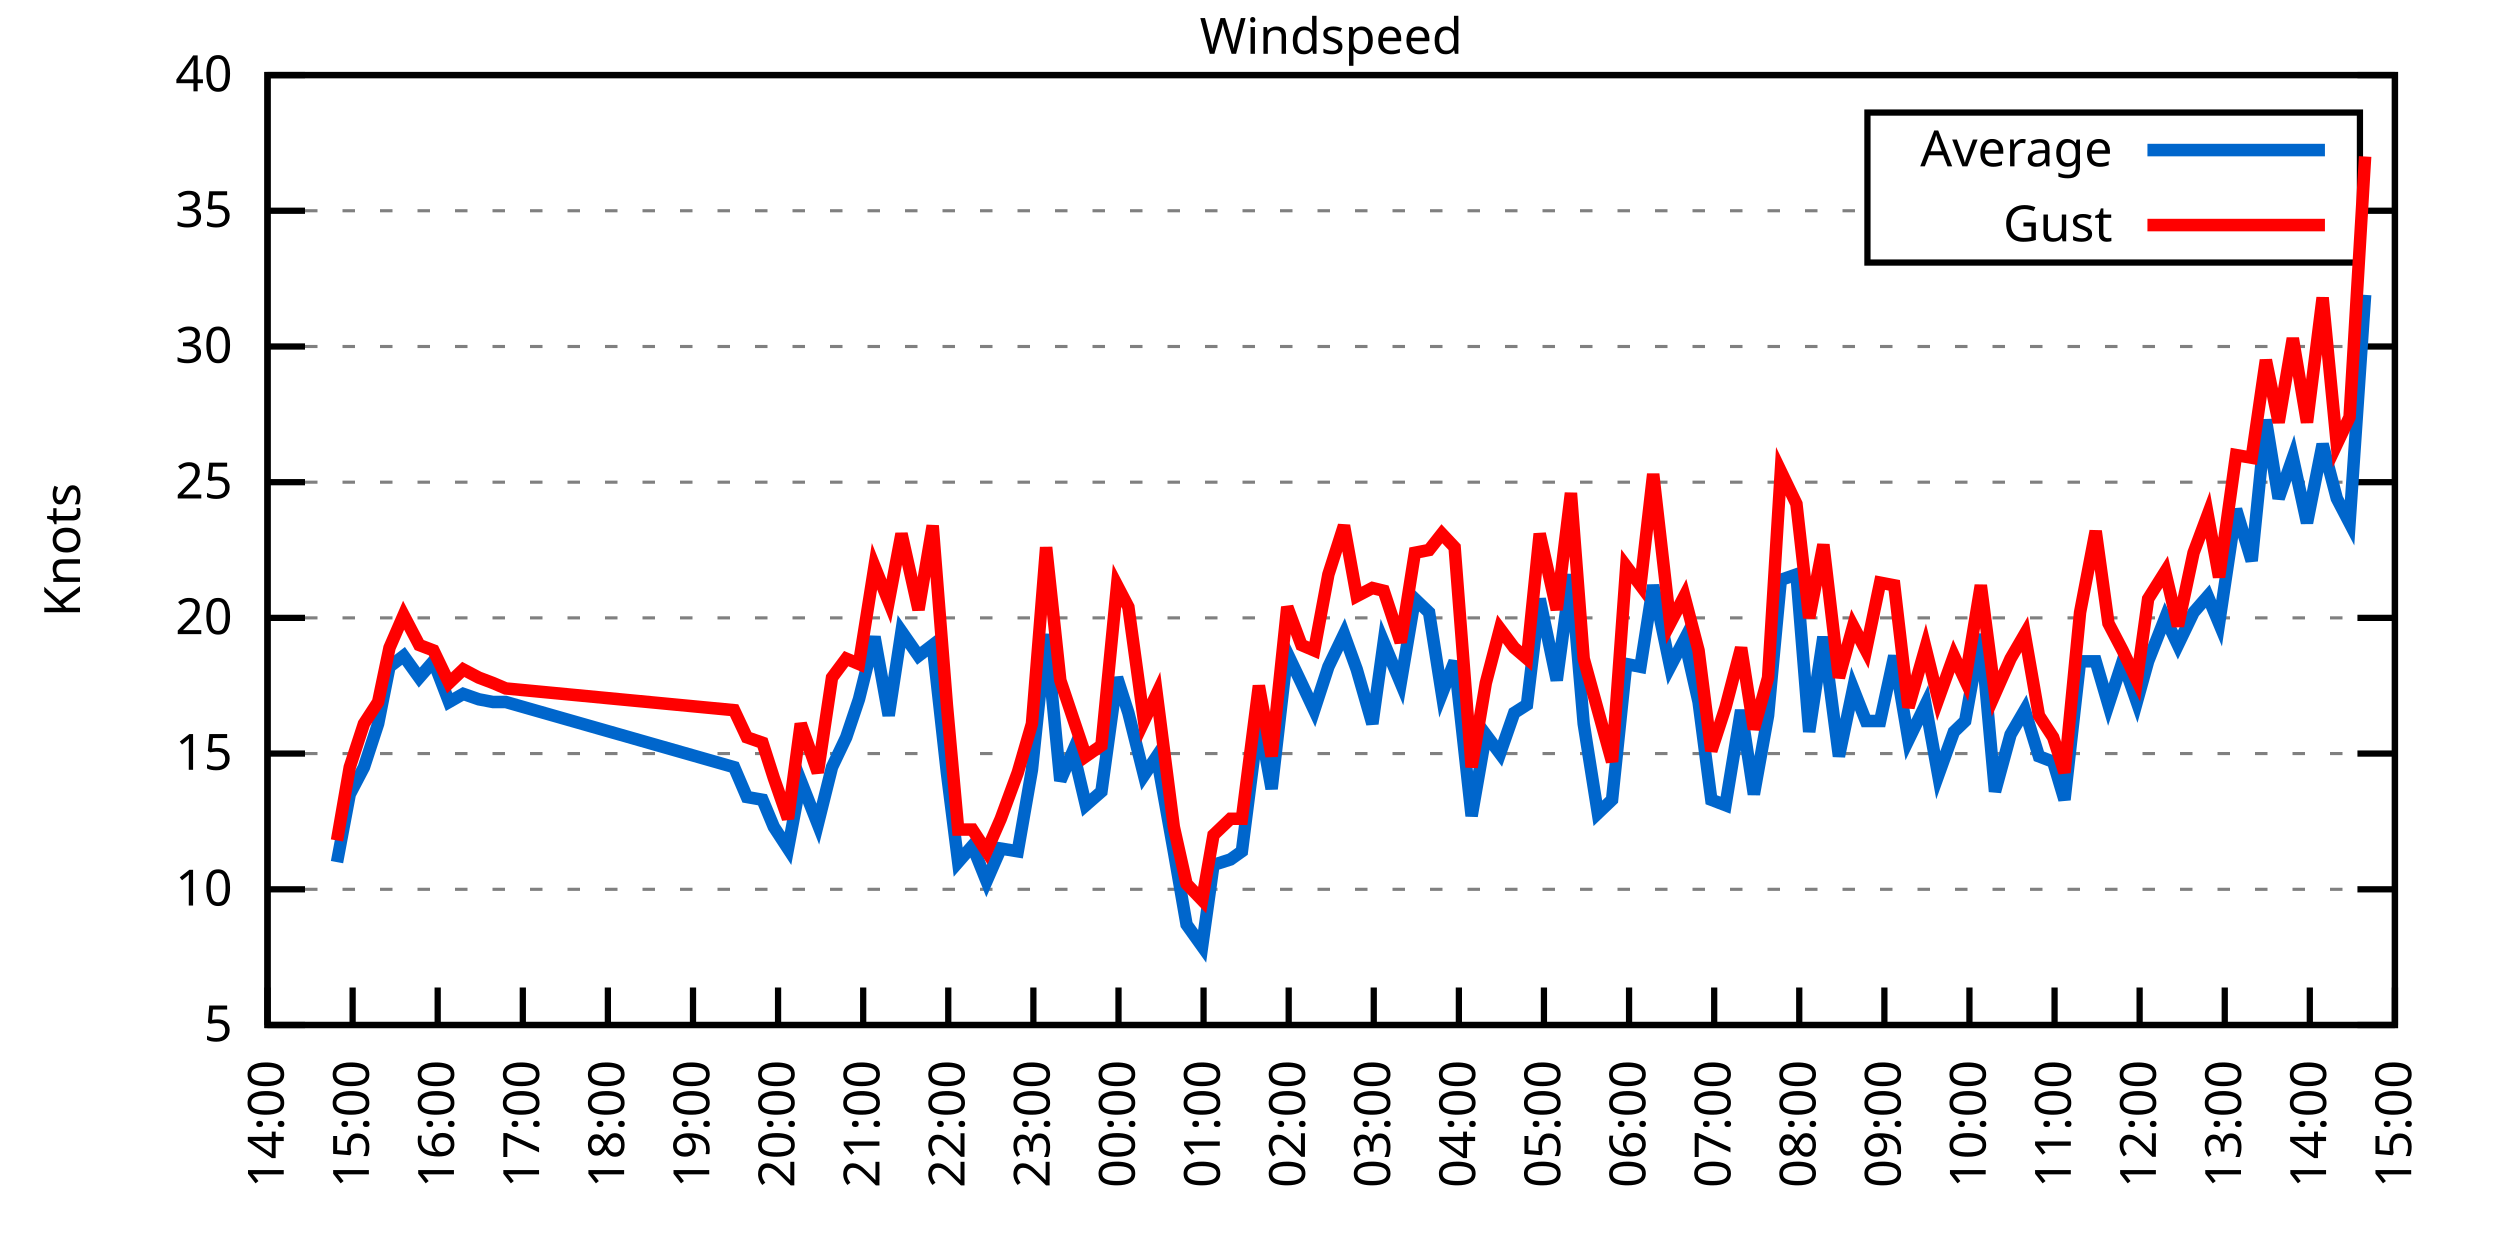
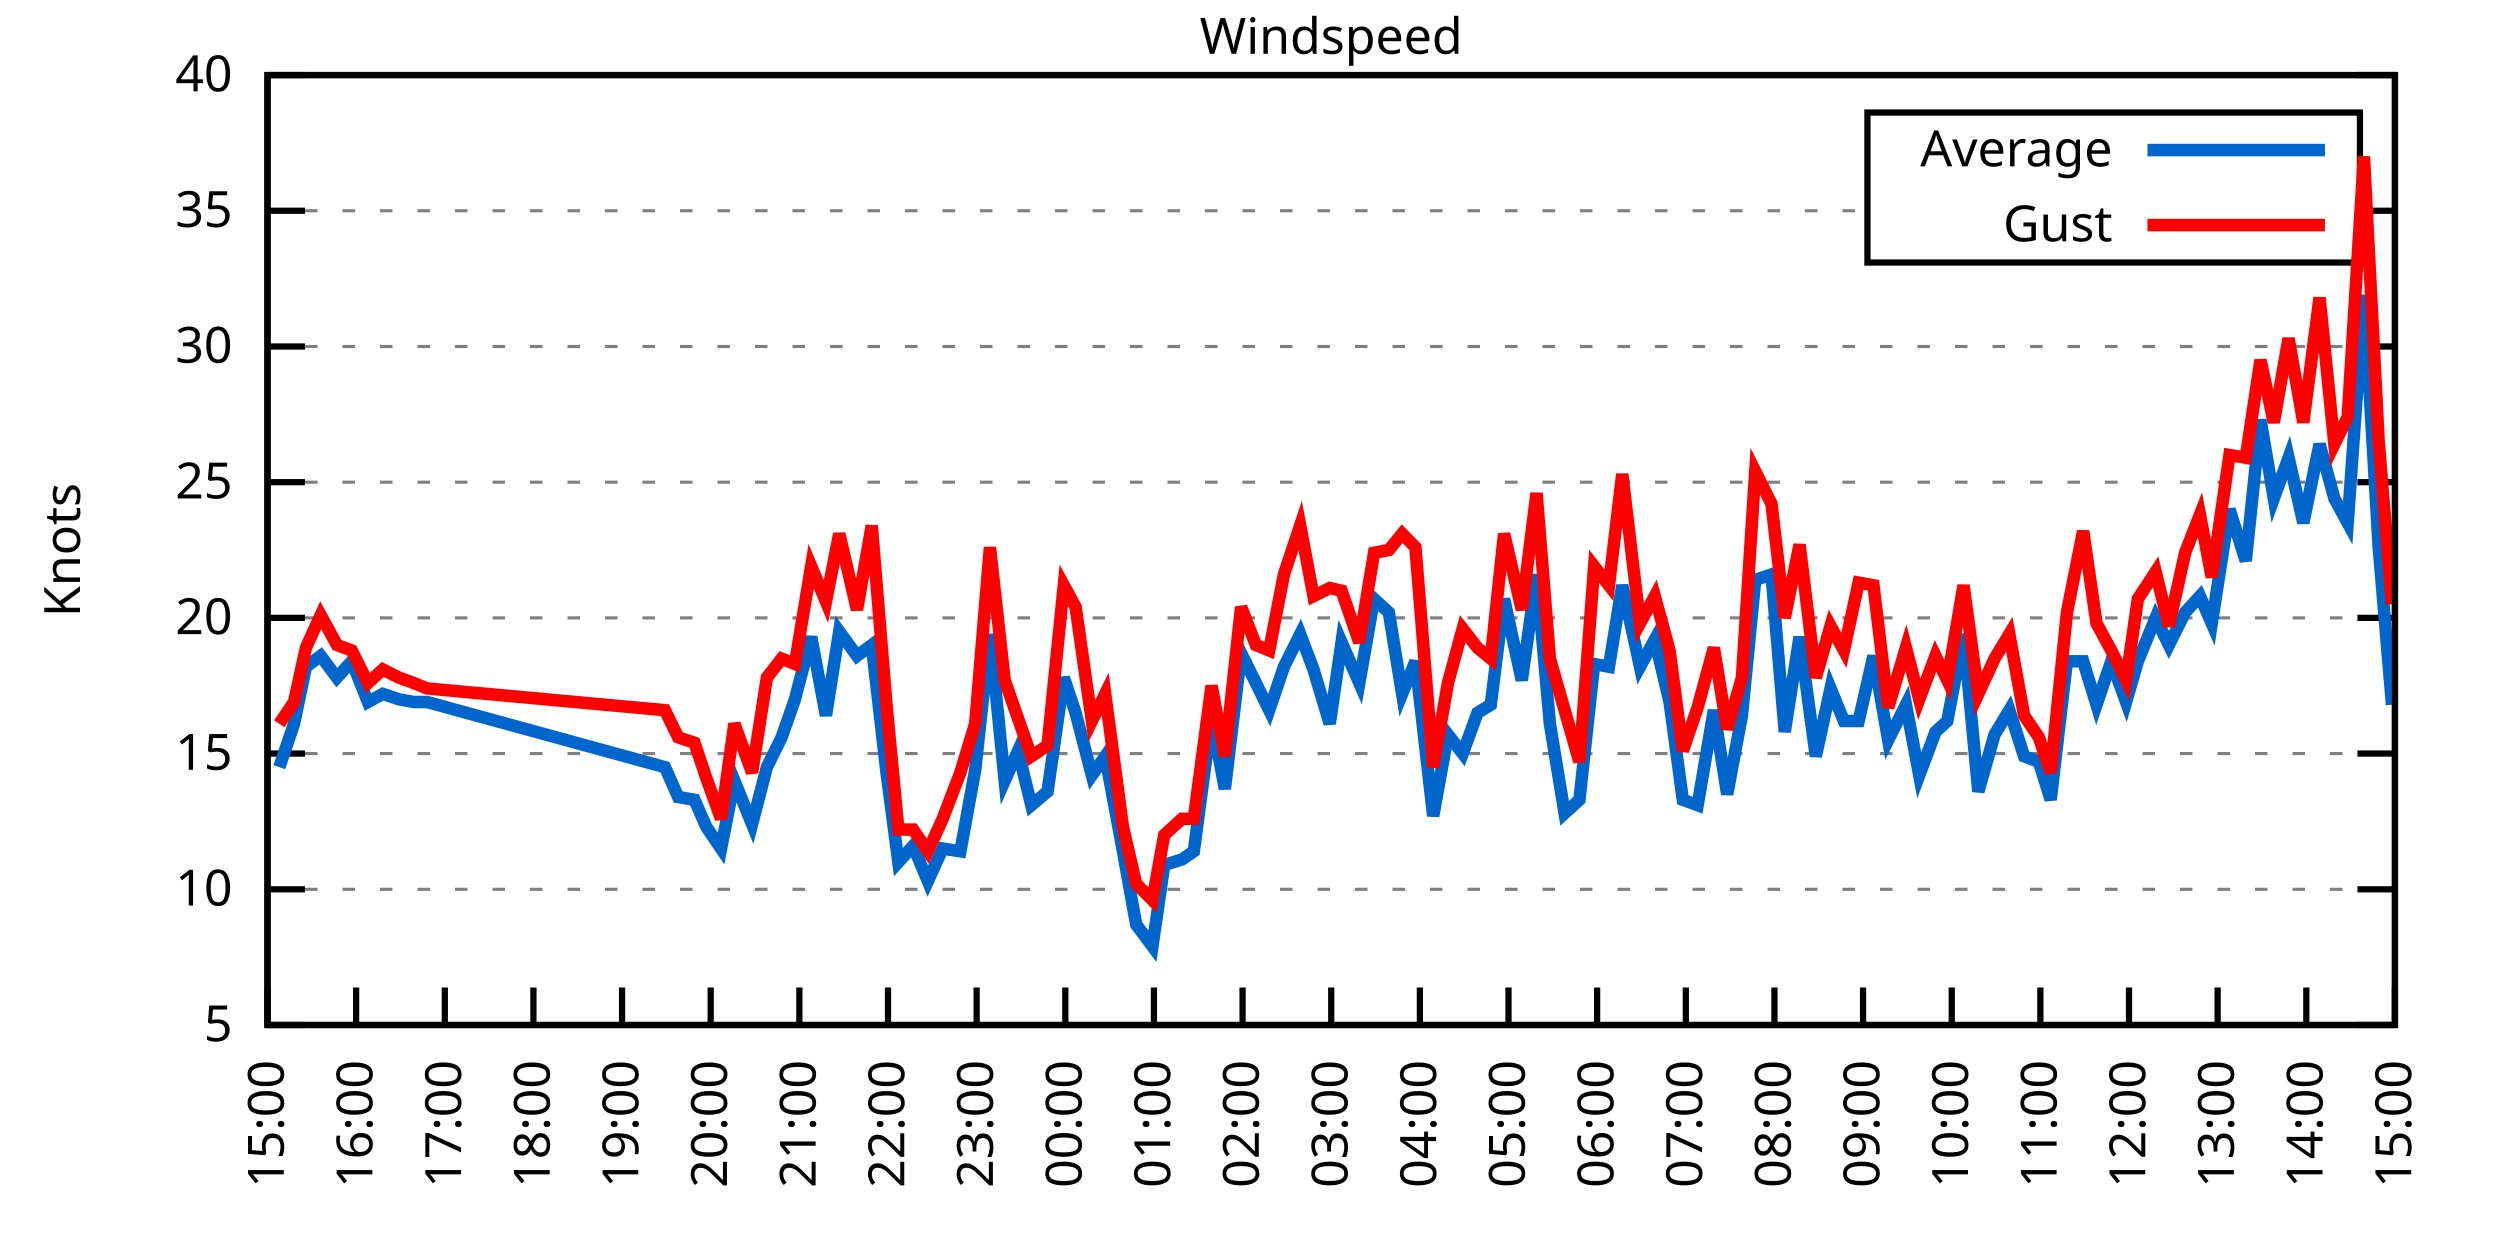
<svg xmlns="http://www.w3.org/2000/svg" xmlns:xlink="http://www.w3.org/1999/xlink" width="400" height="200" viewBox="0 0 400 200">
  <g id="gnuplot_canvas">
    <rect x="0" y="0" width="400" height="200" fill="none" />
    <defs>
      <circle id="gpDot" r="0.5" stroke-width="0.5" stroke="currentColor" />
      <path id="gpPt0" stroke-width="0.333" stroke="currentColor" d="M-1,0 h2 M0,-1 v2" />
      <path id="gpPt1" stroke-width="0.333" stroke="currentColor" d="M-1,-1 L1,1 M1,-1 L-1,1" />
      <path id="gpPt2" stroke-width="0.333" stroke="currentColor" d="M-1,0 L1,0 M0,-1 L0,1 M-1,-1 L1,1 M-1,1 L1,-1" />
      <rect id="gpPt3" stroke-width="0.333" stroke="currentColor" x="-1" y="-1" width="2" height="2" />
      <rect id="gpPt4" stroke-width="0.333" stroke="currentColor" fill="currentColor" x="-1" y="-1" width="2" height="2" />
      <circle id="gpPt5" stroke-width="0.333" stroke="currentColor" cx="0" cy="0" r="1" />
      <use xlink:href="#gpPt5" id="gpPt6" fill="currentColor" stroke="none" />
      <path id="gpPt7" stroke-width="0.333" stroke="currentColor" d="M0,-1.33 L-1.33,0.67 L1.33,0.67 z" />
      <use xlink:href="#gpPt7" id="gpPt8" fill="currentColor" stroke="none" />
      <use xlink:href="#gpPt7" id="gpPt9" stroke="currentColor" transform="rotate(180)" />
      <use xlink:href="#gpPt9" id="gpPt10" fill="currentColor" stroke="none" />
      <use xlink:href="#gpPt3" id="gpPt11" stroke="currentColor" transform="rotate(45)" />
      <use xlink:href="#gpPt11" id="gpPt12" fill="currentColor" stroke="none" />
      <path id="gpPt13" stroke-width="0.333" stroke="currentColor" d="M0,1.330 L1.265,0.411 L0.782,-1.067 L-0.782,-1.076 L-1.265,0.411 z" />
      <use xlink:href="#gpPt13" id="gpPt14" fill="currentColor" stroke="none" />
      <filter id="textbox" filterUnits="objectBoundingBox" x="0" y="0" height="1" width="1">
        <feFlood flood-color="white" flood-opacity="1" result="bgnd" />
        <feComposite in="SourceGraphic" in2="bgnd" operator="atop" />
      </filter>
      <filter id="greybox" filterUnits="objectBoundingBox" x="0" y="0" height="1" width="1">
        <feFlood flood-color="lightgrey" flood-opacity="1" result="grey" />
        <feComposite in="SourceGraphic" in2="grey" operator="atop" />
      </filter>
    </defs>
    <g fill="none" color="white" stroke="currentColor" stroke-width="1.00" stroke-linecap="butt" stroke-linejoin="miter">
</g>
    <g fill="none" color="black" stroke="currentColor" stroke-width="1.00" stroke-linecap="butt" stroke-linejoin="miter">
      <g stroke="none" shape-rendering="crispEdges">
        <polygon fill="rgb(255, 255, 255)" points="42.80,164.00 383.18,164.00 383.18,12.02 42.80,12.02 " />
      </g>
    </g>
    <g fill="none" color="black" stroke="currentColor" stroke-width="1.00" stroke-linecap="butt" stroke-linejoin="miter">
</g>
    <g fill="none" color="black" stroke="black" stroke-width="0.50" stroke-linecap="butt" stroke-linejoin="miter">
</g>
    <g fill="none" color="gray" stroke="currentColor" stroke-width="0.50" stroke-linecap="butt" stroke-linejoin="miter">
      <path stroke="gray" stroke-dasharray="2,4" class="gridline" d="M42.80,164.00 L383.19,164.00  " />
    </g>
    <g fill="none" color="gray" stroke="gray" stroke-width="1.00" stroke-linecap="butt" stroke-linejoin="miter">
</g>
    <g fill="none" color="black" stroke="currentColor" stroke-width="1.00" stroke-linecap="butt" stroke-linejoin="miter">
      <path stroke="black" d="M42.80,164.00 L48.80,164.00 M383.19,164.00 L377.19,164.00  " />
      <g transform="translate(37.20,166.60)" stroke="none" fill="black" font-family="Sans" font-size="8.00" text-anchor="end">
        <text>
          <tspan font-family="Sans"> 5</tspan>
        </text>
      </g>
    </g>
    <g fill="none" color="black" stroke="currentColor" stroke-width="1.00" stroke-linecap="butt" stroke-linejoin="miter">
</g>
    <g fill="none" color="black" stroke="black" stroke-width="0.50" stroke-linecap="butt" stroke-linejoin="miter">
</g>
    <g fill="none" color="gray" stroke="currentColor" stroke-width="0.50" stroke-linecap="butt" stroke-linejoin="miter">
      <path stroke="gray" stroke-dasharray="2,4" class="gridline" d="M42.80,142.29 L383.19,142.29  " />
    </g>
    <g fill="none" color="gray" stroke="gray" stroke-width="1.00" stroke-linecap="butt" stroke-linejoin="miter">
</g>
    <g fill="none" color="black" stroke="currentColor" stroke-width="1.00" stroke-linecap="butt" stroke-linejoin="miter">
      <path stroke="black" d="M42.80,142.29 L48.80,142.29 M383.19,142.29 L377.19,142.29  " />
      <g transform="translate(37.20,144.89)" stroke="none" fill="black" font-family="Sans" font-size="8.00" text-anchor="end">
        <text>
          <tspan font-family="Sans"> 10</tspan>
        </text>
      </g>
    </g>
    <g fill="none" color="black" stroke="currentColor" stroke-width="1.00" stroke-linecap="butt" stroke-linejoin="miter">
</g>
    <g fill="none" color="black" stroke="black" stroke-width="0.50" stroke-linecap="butt" stroke-linejoin="miter">
</g>
    <g fill="none" color="gray" stroke="currentColor" stroke-width="0.50" stroke-linecap="butt" stroke-linejoin="miter">
      <path stroke="gray" stroke-dasharray="2,4" class="gridline" d="M42.80,120.57 L383.19,120.57  " />
    </g>
    <g fill="none" color="gray" stroke="gray" stroke-width="1.00" stroke-linecap="butt" stroke-linejoin="miter">
</g>
    <g fill="none" color="black" stroke="currentColor" stroke-width="1.00" stroke-linecap="butt" stroke-linejoin="miter">
      <path stroke="black" d="M42.80,120.57 L48.80,120.57 M383.19,120.57 L377.19,120.57  " />
      <g transform="translate(37.20,123.17)" stroke="none" fill="black" font-family="Sans" font-size="8.00" text-anchor="end">
        <text>
          <tspan font-family="Sans"> 15</tspan>
        </text>
      </g>
    </g>
    <g fill="none" color="black" stroke="currentColor" stroke-width="1.00" stroke-linecap="butt" stroke-linejoin="miter">
</g>
    <g fill="none" color="black" stroke="black" stroke-width="0.50" stroke-linecap="butt" stroke-linejoin="miter">
</g>
    <g fill="none" color="gray" stroke="currentColor" stroke-width="0.50" stroke-linecap="butt" stroke-linejoin="miter">
      <path stroke="gray" stroke-dasharray="2,4" class="gridline" d="M42.80,98.86 L383.19,98.86  " />
    </g>
    <g fill="none" color="gray" stroke="gray" stroke-width="1.00" stroke-linecap="butt" stroke-linejoin="miter">
</g>
    <g fill="none" color="black" stroke="currentColor" stroke-width="1.00" stroke-linecap="butt" stroke-linejoin="miter">
      <path stroke="black" d="M42.80,98.86 L48.80,98.86 M383.19,98.86 L377.19,98.86  " />
      <g transform="translate(37.20,101.46)" stroke="none" fill="black" font-family="Sans" font-size="8.00" text-anchor="end">
        <text>
          <tspan font-family="Sans"> 20</tspan>
        </text>
      </g>
    </g>
    <g fill="none" color="black" stroke="currentColor" stroke-width="1.00" stroke-linecap="butt" stroke-linejoin="miter">
</g>
    <g fill="none" color="black" stroke="black" stroke-width="0.50" stroke-linecap="butt" stroke-linejoin="miter">
</g>
    <g fill="none" color="gray" stroke="currentColor" stroke-width="0.50" stroke-linecap="butt" stroke-linejoin="miter">
      <path stroke="gray" stroke-dasharray="2,4" class="gridline" d="M42.80,77.15 L383.19,77.15  " />
    </g>
    <g fill="none" color="gray" stroke="gray" stroke-width="1.00" stroke-linecap="butt" stroke-linejoin="miter">
</g>
    <g fill="none" color="black" stroke="currentColor" stroke-width="1.00" stroke-linecap="butt" stroke-linejoin="miter">
      <path stroke="black" d="M42.80,77.15 L48.80,77.15 M383.19,77.15 L377.19,77.15  " />
      <g transform="translate(37.20,79.75)" stroke="none" fill="black" font-family="Sans" font-size="8.00" text-anchor="end">
        <text>
          <tspan font-family="Sans"> 25</tspan>
        </text>
      </g>
    </g>
    <g fill="none" color="black" stroke="currentColor" stroke-width="1.00" stroke-linecap="butt" stroke-linejoin="miter">
</g>
    <g fill="none" color="black" stroke="black" stroke-width="0.50" stroke-linecap="butt" stroke-linejoin="miter">
</g>
    <g fill="none" color="gray" stroke="currentColor" stroke-width="0.50" stroke-linecap="butt" stroke-linejoin="miter">
      <path stroke="gray" stroke-dasharray="2,4" class="gridline" d="M42.80,55.44 L383.19,55.44  " />
    </g>
    <g fill="none" color="gray" stroke="gray" stroke-width="1.00" stroke-linecap="butt" stroke-linejoin="miter">
</g>
    <g fill="none" color="black" stroke="currentColor" stroke-width="1.00" stroke-linecap="butt" stroke-linejoin="miter">
      <path stroke="black" d="M42.80,55.44 L48.80,55.44 M383.19,55.44 L377.19,55.44  " />
      <g transform="translate(37.20,58.04)" stroke="none" fill="black" font-family="Sans" font-size="8.00" text-anchor="end">
        <text>
          <tspan font-family="Sans"> 30</tspan>
        </text>
      </g>
    </g>
    <g fill="none" color="black" stroke="currentColor" stroke-width="1.00" stroke-linecap="butt" stroke-linejoin="miter">
</g>
    <g fill="none" color="black" stroke="black" stroke-width="0.50" stroke-linecap="butt" stroke-linejoin="miter">
</g>
    <g fill="none" color="gray" stroke="currentColor" stroke-width="0.50" stroke-linecap="butt" stroke-linejoin="miter">
      <path stroke="gray" stroke-dasharray="2,4" class="gridline" d="M42.80,33.72 L298.79,33.72 M377.59,33.72 L383.19,33.72  " />
    </g>
    <g fill="none" color="gray" stroke="gray" stroke-width="1.00" stroke-linecap="butt" stroke-linejoin="miter">
</g>
    <g fill="none" color="black" stroke="currentColor" stroke-width="1.00" stroke-linecap="butt" stroke-linejoin="miter">
      <path stroke="black" d="M42.80,33.72 L48.80,33.72 M383.19,33.72 L377.19,33.72  " />
      <g transform="translate(37.20,36.32)" stroke="none" fill="black" font-family="Sans" font-size="8.00" text-anchor="end">
        <text>
          <tspan font-family="Sans"> 35</tspan>
        </text>
      </g>
    </g>
    <g fill="none" color="black" stroke="currentColor" stroke-width="1.00" stroke-linecap="butt" stroke-linejoin="miter">
</g>
    <g fill="none" color="black" stroke="black" stroke-width="0.50" stroke-linecap="butt" stroke-linejoin="miter">
</g>
    <g fill="none" color="gray" stroke="currentColor" stroke-width="0.50" stroke-linecap="butt" stroke-linejoin="miter">
      <path stroke="gray" stroke-dasharray="2,4" class="gridline" d="M42.80,12.01 L383.19,12.01  " />
    </g>
    <g fill="none" color="gray" stroke="gray" stroke-width="1.00" stroke-linecap="butt" stroke-linejoin="miter">
</g>
    <g fill="none" color="black" stroke="currentColor" stroke-width="1.00" stroke-linecap="butt" stroke-linejoin="miter">
      <path stroke="black" d="M42.80,12.01 L48.80,12.01 M383.19,12.01 L377.19,12.01  " />
      <g transform="translate(37.20,14.61)" stroke="none" fill="black" font-family="Sans" font-size="8.00" text-anchor="end">
        <text>
          <tspan font-family="Sans"> 40</tspan>
        </text>
      </g>
    </g>
    <g fill="none" color="black" stroke="currentColor" stroke-width="1.00" stroke-linecap="butt" stroke-linejoin="miter">
      <path stroke="black" d="M42.80,164.00 L42.80,158.00  " />
      <g transform="translate(45.40,169.60) rotate(270.00)" stroke="none" fill="black" font-family="Sans" font-size="8.00" text-anchor="end">
        <text>
-           <tspan font-family="Sans">14:00</tspan>
-         </text>
-       </g>
-     </g>
-     <g fill="none" color="black" stroke="currentColor" stroke-width="1.00" stroke-linecap="butt" stroke-linejoin="miter">
-       <path stroke="black" d="M56.42,164.00 L56.42,158.00  " />
-       <g transform="translate(59.02,169.60) rotate(270.00)" stroke="none" fill="black" font-family="Sans" font-size="8.00" text-anchor="end">
-         <text>
          <tspan font-family="Sans">15:00</tspan>
        </text>
      </g>
    </g>
    <g fill="none" color="black" stroke="currentColor" stroke-width="1.00" stroke-linecap="butt" stroke-linejoin="miter">
-       <path stroke="black" d="M70.03,164.00 L70.03,158.00  " />
-       <g transform="translate(72.63,169.60) rotate(270.00)" stroke="none" fill="black" font-family="Sans" font-size="8.00" text-anchor="end">
+       <path stroke="black" d="M56.98,164.00 L56.98,158.00  " />
+       <g transform="translate(59.58,169.60) rotate(270.00)" stroke="none" fill="black" font-family="Sans" font-size="8.00" text-anchor="end">
        <text>
          <tspan font-family="Sans">16:00</tspan>
        </text>
      </g>
    </g>
    <g fill="none" color="black" stroke="currentColor" stroke-width="1.00" stroke-linecap="butt" stroke-linejoin="miter">
-       <path stroke="black" d="M83.65,164.00 L83.65,158.00  " />
-       <g transform="translate(86.25,169.60) rotate(270.00)" stroke="none" fill="black" font-family="Sans" font-size="8.00" text-anchor="end">
+       <path stroke="black" d="M71.17,164.00 L71.17,158.00  " />
+       <g transform="translate(73.77,169.60) rotate(270.00)" stroke="none" fill="black" font-family="Sans" font-size="8.00" text-anchor="end">
        <text>
          <tspan font-family="Sans">17:00</tspan>
        </text>
      </g>
    </g>
    <g fill="none" color="black" stroke="currentColor" stroke-width="1.00" stroke-linecap="butt" stroke-linejoin="miter">
-       <path stroke="black" d="M97.26,164.00 L97.26,158.00  " />
-       <g transform="translate(99.86,169.60) rotate(270.00)" stroke="none" fill="black" font-family="Sans" font-size="8.00" text-anchor="end">
+       <path stroke="black" d="M85.35,164.00 L85.35,158.00  " />
+       <g transform="translate(87.95,169.60) rotate(270.00)" stroke="none" fill="black" font-family="Sans" font-size="8.00" text-anchor="end">
        <text>
          <tspan font-family="Sans">18:00</tspan>
        </text>
      </g>
    </g>
    <g fill="none" color="black" stroke="currentColor" stroke-width="1.00" stroke-linecap="butt" stroke-linejoin="miter">
-       <path stroke="black" d="M110.88,164.00 L110.88,158.00  " />
-       <g transform="translate(113.48,169.60) rotate(270.00)" stroke="none" fill="black" font-family="Sans" font-size="8.00" text-anchor="end">
+       <path stroke="black" d="M99.53,164.00 L99.53,158.00  " />
+       <g transform="translate(102.13,169.60) rotate(270.00)" stroke="none" fill="black" font-family="Sans" font-size="8.00" text-anchor="end">
        <text>
          <tspan font-family="Sans">19:00</tspan>
        </text>
      </g>
    </g>
    <g fill="none" color="black" stroke="currentColor" stroke-width="1.00" stroke-linecap="butt" stroke-linejoin="miter">
-       <path stroke="black" d="M124.49,164.00 L124.49,158.00  " />
-       <g transform="translate(127.09,169.60) rotate(270.00)" stroke="none" fill="black" font-family="Sans" font-size="8.00" text-anchor="end">
+       <path stroke="black" d="M113.71,164.00 L113.71,158.00  " />
+       <g transform="translate(116.31,169.60) rotate(270.00)" stroke="none" fill="black" font-family="Sans" font-size="8.00" text-anchor="end">
        <text>
          <tspan font-family="Sans">20:00</tspan>
        </text>
      </g>
    </g>
    <g fill="none" color="black" stroke="currentColor" stroke-width="1.00" stroke-linecap="butt" stroke-linejoin="miter">
-       <path stroke="black" d="M138.11,164.00 L138.11,158.00  " />
-       <g transform="translate(140.71,169.60) rotate(270.00)" stroke="none" fill="black" font-family="Sans" font-size="8.00" text-anchor="end">
+       <path stroke="black" d="M127.90,164.00 L127.90,158.00  " />
+       <g transform="translate(130.50,169.60) rotate(270.00)" stroke="none" fill="black" font-family="Sans" font-size="8.00" text-anchor="end">
        <text>
          <tspan font-family="Sans">21:00</tspan>
        </text>
      </g>
    </g>
    <g fill="none" color="black" stroke="currentColor" stroke-width="1.00" stroke-linecap="butt" stroke-linejoin="miter">
-       <path stroke="black" d="M151.72,164.00 L151.72,158.00  " />
-       <g transform="translate(154.32,169.60) rotate(270.00)" stroke="none" fill="black" font-family="Sans" font-size="8.00" text-anchor="end">
+       <path stroke="black" d="M142.08,164.00 L142.08,158.00  " />
+       <g transform="translate(144.68,169.60) rotate(270.00)" stroke="none" fill="black" font-family="Sans" font-size="8.00" text-anchor="end">
        <text>
          <tspan font-family="Sans">22:00</tspan>
        </text>
      </g>
    </g>
    <g fill="none" color="black" stroke="currentColor" stroke-width="1.00" stroke-linecap="butt" stroke-linejoin="miter">
-       <path stroke="black" d="M165.34,164.00 L165.34,158.00  " />
-       <g transform="translate(167.94,169.60) rotate(270.00)" stroke="none" fill="black" font-family="Sans" font-size="8.00" text-anchor="end">
+       <path stroke="black" d="M156.26,164.00 L156.26,158.00  " />
+       <g transform="translate(158.86,169.60) rotate(270.00)" stroke="none" fill="black" font-family="Sans" font-size="8.00" text-anchor="end">
        <text>
          <tspan font-family="Sans">23:00</tspan>
        </text>
      </g>
    </g>
    <g fill="none" color="black" stroke="currentColor" stroke-width="1.00" stroke-linecap="butt" stroke-linejoin="miter">
-       <path stroke="black" d="M178.96,164.00 L178.96,158.00  " />
-       <g transform="translate(181.56,169.60) rotate(270.00)" stroke="none" fill="black" font-family="Sans" font-size="8.00" text-anchor="end">
+       <path stroke="black" d="M170.45,164.00 L170.45,158.00  " />
+       <g transform="translate(173.05,169.60) rotate(270.00)" stroke="none" fill="black" font-family="Sans" font-size="8.00" text-anchor="end">
        <text>
          <tspan font-family="Sans">00:00</tspan>
        </text>
      </g>
    </g>
    <g fill="none" color="black" stroke="currentColor" stroke-width="1.00" stroke-linecap="butt" stroke-linejoin="miter">
-       <path stroke="black" d="M192.57,164.00 L192.57,158.00  " />
-       <g transform="translate(195.17,169.60) rotate(270.00)" stroke="none" fill="black" font-family="Sans" font-size="8.00" text-anchor="end">
+       <path stroke="black" d="M184.63,164.00 L184.63,158.00  " />
+       <g transform="translate(187.23,169.60) rotate(270.00)" stroke="none" fill="black" font-family="Sans" font-size="8.00" text-anchor="end">
        <text>
          <tspan font-family="Sans">01:00</tspan>
        </text>
      </g>
    </g>
    <g fill="none" color="black" stroke="currentColor" stroke-width="1.00" stroke-linecap="butt" stroke-linejoin="miter">
-       <path stroke="black" d="M206.19,164.00 L206.19,158.00  " />
-       <g transform="translate(208.79,169.60) rotate(270.00)" stroke="none" fill="black" font-family="Sans" font-size="8.00" text-anchor="end">
+       <path stroke="black" d="M198.81,164.00 L198.81,158.00  " />
+       <g transform="translate(201.41,169.60) rotate(270.00)" stroke="none" fill="black" font-family="Sans" font-size="8.00" text-anchor="end">
        <text>
          <tspan font-family="Sans">02:00</tspan>
        </text>
      </g>
    </g>
    <g fill="none" color="black" stroke="currentColor" stroke-width="1.00" stroke-linecap="butt" stroke-linejoin="miter">
-       <path stroke="black" d="M219.80,164.00 L219.80,158.00  " />
-       <g transform="translate(222.40,169.60) rotate(270.00)" stroke="none" fill="black" font-family="Sans" font-size="8.00" text-anchor="end">
+       <path stroke="black" d="M213.00,164.00 L213.00,158.00  " />
+       <g transform="translate(215.60,169.60) rotate(270.00)" stroke="none" fill="black" font-family="Sans" font-size="8.00" text-anchor="end">
        <text>
          <tspan font-family="Sans">03:00</tspan>
        </text>
      </g>
    </g>
    <g fill="none" color="black" stroke="currentColor" stroke-width="1.00" stroke-linecap="butt" stroke-linejoin="miter">
-       <path stroke="black" d="M233.42,164.00 L233.42,158.00  " />
-       <g transform="translate(236.02,169.60) rotate(270.00)" stroke="none" fill="black" font-family="Sans" font-size="8.00" text-anchor="end">
+       <path stroke="black" d="M227.18,164.00 L227.18,158.00  " />
+       <g transform="translate(229.78,169.60) rotate(270.00)" stroke="none" fill="black" font-family="Sans" font-size="8.00" text-anchor="end">
        <text>
          <tspan font-family="Sans">04:00</tspan>
        </text>
      </g>
    </g>
    <g fill="none" color="black" stroke="currentColor" stroke-width="1.00" stroke-linecap="butt" stroke-linejoin="miter">
-       <path stroke="black" d="M247.03,164.00 L247.03,158.00  " />
-       <g transform="translate(249.63,169.60) rotate(270.00)" stroke="none" fill="black" font-family="Sans" font-size="8.00" text-anchor="end">
+       <path stroke="black" d="M241.36,164.00 L241.36,158.00  " />
+       <g transform="translate(243.96,169.60) rotate(270.00)" stroke="none" fill="black" font-family="Sans" font-size="8.00" text-anchor="end">
        <text>
          <tspan font-family="Sans">05:00</tspan>
        </text>
      </g>
    </g>
    <g fill="none" color="black" stroke="currentColor" stroke-width="1.00" stroke-linecap="butt" stroke-linejoin="miter">
-       <path stroke="black" d="M260.65,164.00 L260.65,158.00  " />
-       <g transform="translate(263.25,169.60) rotate(270.00)" stroke="none" fill="black" font-family="Sans" font-size="8.00" text-anchor="end">
+       <path stroke="black" d="M255.54,164.00 L255.54,158.00  " />
+       <g transform="translate(258.14,169.60) rotate(270.00)" stroke="none" fill="black" font-family="Sans" font-size="8.00" text-anchor="end">
        <text>
          <tspan font-family="Sans">06:00</tspan>
        </text>
      </g>
    </g>
    <g fill="none" color="black" stroke="currentColor" stroke-width="1.00" stroke-linecap="butt" stroke-linejoin="miter">
-       <path stroke="black" d="M274.27,164.00 L274.27,158.00  " />
-       <g transform="translate(276.87,169.60) rotate(270.00)" stroke="none" fill="black" font-family="Sans" font-size="8.00" text-anchor="end">
+       <path stroke="black" d="M269.73,164.00 L269.73,158.00  " />
+       <g transform="translate(272.33,169.60) rotate(270.00)" stroke="none" fill="black" font-family="Sans" font-size="8.00" text-anchor="end">
        <text>
          <tspan font-family="Sans">07:00</tspan>
        </text>
      </g>
    </g>
    <g fill="none" color="black" stroke="currentColor" stroke-width="1.00" stroke-linecap="butt" stroke-linejoin="miter">
-       <path stroke="black" d="M287.88,164.00 L287.88,158.00  " />
-       <g transform="translate(290.48,169.60) rotate(270.00)" stroke="none" fill="black" font-family="Sans" font-size="8.00" text-anchor="end">
+       <path stroke="black" d="M283.91,164.00 L283.91,158.00  " />
+       <g transform="translate(286.51,169.60) rotate(270.00)" stroke="none" fill="black" font-family="Sans" font-size="8.00" text-anchor="end">
        <text>
          <tspan font-family="Sans">08:00</tspan>
        </text>
      </g>
    </g>
    <g fill="none" color="black" stroke="currentColor" stroke-width="1.00" stroke-linecap="butt" stroke-linejoin="miter">
-       <path stroke="black" d="M301.50,164.00 L301.50,158.00  " />
-       <g transform="translate(304.10,169.60) rotate(270.00)" stroke="none" fill="black" font-family="Sans" font-size="8.00" text-anchor="end">
+       <path stroke="black" d="M298.09,164.00 L298.09,158.00  " />
+       <g transform="translate(300.69,169.60) rotate(270.00)" stroke="none" fill="black" font-family="Sans" font-size="8.00" text-anchor="end">
        <text>
          <tspan font-family="Sans">09:00</tspan>
        </text>
      </g>
    </g>
    <g fill="none" color="black" stroke="currentColor" stroke-width="1.00" stroke-linecap="butt" stroke-linejoin="miter">
-       <path stroke="black" d="M315.11,164.00 L315.11,158.00  " />
-       <g transform="translate(317.71,169.60) rotate(270.00)" stroke="none" fill="black" font-family="Sans" font-size="8.00" text-anchor="end">
+       <path stroke="black" d="M312.28,164.00 L312.28,158.00  " />
+       <g transform="translate(314.88,169.60) rotate(270.00)" stroke="none" fill="black" font-family="Sans" font-size="8.00" text-anchor="end">
        <text>
          <tspan font-family="Sans">10:00</tspan>
        </text>
      </g>
    </g>
    <g fill="none" color="black" stroke="currentColor" stroke-width="1.00" stroke-linecap="butt" stroke-linejoin="miter">
-       <path stroke="black" d="M328.73,164.00 L328.73,158.00  " />
-       <g transform="translate(331.33,169.60) rotate(270.00)" stroke="none" fill="black" font-family="Sans" font-size="8.00" text-anchor="end">
+       <path stroke="black" d="M326.46,164.00 L326.46,158.00  " />
+       <g transform="translate(329.06,169.60) rotate(270.00)" stroke="none" fill="black" font-family="Sans" font-size="8.00" text-anchor="end">
        <text>
          <tspan font-family="Sans">11:00</tspan>
        </text>
      </g>
    </g>
    <g fill="none" color="black" stroke="currentColor" stroke-width="1.00" stroke-linecap="butt" stroke-linejoin="miter">
-       <path stroke="black" d="M342.34,164.00 L342.34,158.00  " />
-       <g transform="translate(344.94,169.60) rotate(270.00)" stroke="none" fill="black" font-family="Sans" font-size="8.00" text-anchor="end">
+       <path stroke="black" d="M340.64,164.00 L340.64,158.00  " />
+       <g transform="translate(343.24,169.60) rotate(270.00)" stroke="none" fill="black" font-family="Sans" font-size="8.00" text-anchor="end">
        <text>
          <tspan font-family="Sans">12:00</tspan>
        </text>
      </g>
    </g>
    <g fill="none" color="black" stroke="currentColor" stroke-width="1.00" stroke-linecap="butt" stroke-linejoin="miter">
-       <path stroke="black" d="M355.96,164.00 L355.96,158.00  " />
-       <g transform="translate(358.56,169.60) rotate(270.00)" stroke="none" fill="black" font-family="Sans" font-size="8.00" text-anchor="end">
+       <path stroke="black" d="M354.82,164.00 L354.82,158.00  " />
+       <g transform="translate(357.42,169.60) rotate(270.00)" stroke="none" fill="black" font-family="Sans" font-size="8.00" text-anchor="end">
        <text>
          <tspan font-family="Sans">13:00</tspan>
        </text>
      </g>
    </g>
    <g fill="none" color="black" stroke="currentColor" stroke-width="1.00" stroke-linecap="butt" stroke-linejoin="miter">
-       <path stroke="black" d="M369.57,164.00 L369.57,158.00  " />
-       <g transform="translate(372.17,169.60) rotate(270.00)" stroke="none" fill="black" font-family="Sans" font-size="8.00" text-anchor="end">
+       <path stroke="black" d="M369.01,164.00 L369.01,158.00  " />
+       <g transform="translate(371.61,169.60) rotate(270.00)" stroke="none" fill="black" font-family="Sans" font-size="8.00" text-anchor="end">
        <text>
          <tspan font-family="Sans">14:00</tspan>
        </text>
      </g>
    </g>
    <g fill="none" color="black" stroke="currentColor" stroke-width="1.00" stroke-linecap="butt" stroke-linejoin="miter">
      <path stroke="black" d="M383.19,164.00 L383.19,158.00  " />
      <g transform="translate(385.79,169.60) rotate(270.00)" stroke="none" fill="black" font-family="Sans" font-size="8.00" text-anchor="end">
        <text>
          <tspan font-family="Sans">15:00</tspan>
        </text>
      </g>
    </g>
    <g fill="none" color="black" stroke="currentColor" stroke-width="1.00" stroke-linecap="butt" stroke-linejoin="miter">
</g>
    <g fill="none" color="black" stroke="currentColor" stroke-width="1.00" stroke-linecap="butt" stroke-linejoin="miter">
      <path stroke="black" d="M42.80,12.01 L42.80,164.00 L383.19,164.00 L383.19,12.01 L42.80,12.01 Z  " />
    </g>
    <g fill="none" color="black" stroke="currentColor" stroke-width="1.00" stroke-linecap="butt" stroke-linejoin="miter">
</g>
    <g fill="none" color="black" stroke="currentColor" stroke-width="1.00" stroke-linecap="butt" stroke-linejoin="miter">
      <path stroke="black" d="M298.79,42.01 L298.79,18.01 L377.59,18.01 L377.59,42.01 L298.79,42.01 Z  " />
    </g>
    <g id="Windspeed_plot_1">
      <g fill="none" color="white" stroke="black" stroke-width="2.00" stroke-linecap="butt" stroke-linejoin="miter">
</g>
      <g fill="none" color="black" stroke="currentColor" stroke-width="2.00" stroke-linecap="butt" stroke-linejoin="miter">
        <g transform="translate(337.99,26.61)" stroke="none" fill="black" font-family="Sans" font-size="8.00" text-anchor="end">
          <text>
            <tspan font-family="Sans">Average</tspan>
          </text>
        </g>
      </g>
      <g fill="none" color="black" stroke="currentColor" stroke-width="2.00" stroke-linecap="butt" stroke-linejoin="miter">
-         <path stroke="rgb(  0, 102, 204)" d="M343.59,24.01 L371.99,24.01 M53.92,137.94 L55.96,127.09 L58.23,122.75 L60.50,115.80 L62.32,106.68 L64.58,104.94   L67.08,108.42 L69.35,105.81 L71.85,112.32 L74.12,111.02 L76.61,111.89 L78.88,112.32 L80.92,112.32 L117.46,122.75   L119.50,127.52 L122.00,127.96 L123.81,132.30 L126.08,135.77 L128.12,124.92 L130.85,131.86 L133.12,122.75 L135.39,117.97   L137.43,111.89 L139.92,101.90 L142.19,114.49 L144.24,101.03 L146.96,104.94 L149.23,103.20 L151.50,123.61 L153.31,137.94   L155.58,135.34 L157.85,140.98 L160.12,135.77 L162.84,136.21 L165.11,123.18 L167.38,101.47 L169.65,124.92 L171.69,120.14   L173.74,128.83 L176.23,126.65 L178.73,108.42 L180.54,114.06 L183.04,124.05 L185.08,121.01 L187.81,136.21 L189.85,147.93   L192.34,151.41 L194.16,138.38 L196.88,137.51 L198.70,136.21 L201.42,114.93 L203.46,126.22 L205.96,104.51 L208.23,109.28   L210.27,113.63 L212.54,106.68 L215.04,101.47 L217.08,107.11 L219.58,115.80 L221.39,102.77 L224.11,109.28 L226.38,95.82   L228.65,97.99 L230.70,111.02 L232.74,105.81 L235.46,130.56 L237.73,117.53 L240.00,120.57 L242.27,114.06 L244.31,112.76   L246.35,95.82 L249.08,108.85 L251.35,91.91 L253.39,115.80 L255.66,130.13 L257.93,127.96 L260.20,106.24 L262.47,106.68   L264.51,93.65 L267.23,106.68 L269.50,102.34 L271.77,112.32 L273.81,127.96 L276.08,128.83 L278.58,113.63 L280.62,127.09   L282.89,114.49 L284.93,92.78 L287.43,91.91 L289.47,117.10 L291.74,101.90 L294.23,121.01 L296.50,110.15 L298.55,115.36   L300.82,115.36 L303.08,104.94 L305.35,118.40 L308.08,112.76 L310.12,124.05 L312.62,117.10 L314.43,115.36 L316.93,101.47   L319.20,126.65 L321.69,117.53 L323.96,113.63 L326.23,121.01 L328.50,121.88 L330.32,127.96 L332.81,105.81 L335.31,105.81   L337.35,112.76 L339.62,105.81 L341.89,112.32 L343.70,105.81 L346.43,98.86 L348.47,103.20 L350.97,97.99 L353.24,95.39   L355.05,99.73 L357.77,81.49 L360.27,89.74 L362.54,67.16 L364.58,79.75 L366.85,73.24 L369.12,83.66 L371.62,71.07   L373.89,79.75 L375.93,83.66 L378.42,47.18  " />
+         <path stroke="rgb(  0, 102, 204)" d="M343.59,24.01 L371.99,24.01 M44.69,122.75 L47.05,115.80 L48.95,106.68 L51.31,104.94 L53.91,108.42 L56.27,105.81   L58.87,112.32 L61.24,111.02 L63.84,111.89 L66.20,112.32 L68.33,112.32 L106.39,122.75 L108.51,127.52 L111.11,127.96   L113.01,132.30 L115.37,135.77 L117.50,124.92 L120.33,131.86 L122.70,122.75 L125.06,117.97 L127.19,111.89 L129.79,101.90   L132.15,114.49 L134.28,101.03 L137.12,104.94 L139.48,103.20 L141.84,123.61 L143.74,137.94 L146.10,135.34 L148.46,140.98   L150.83,135.77 L153.66,136.21 L156.03,123.18 L158.39,101.47 L160.75,124.92 L162.88,120.14 L165.01,128.83 L167.61,126.65   L170.21,108.42 L172.10,114.06 L174.70,124.05 L176.83,121.01 L179.67,136.21 L181.79,147.93 L184.39,151.41 L186.28,138.38   L189.12,137.51 L191.01,136.21 L193.85,114.93 L195.98,126.22 L198.58,104.51 L200.94,109.28 L203.07,113.63 L205.43,106.68   L208.03,101.47 L210.16,107.11 L212.76,115.80 L214.65,102.77 L217.49,109.28 L219.85,95.82 L222.21,97.99 L224.34,111.02   L226.47,105.81 L229.31,130.56 L231.67,117.53 L234.03,120.57 L236.40,114.06 L238.52,112.76 L240.65,95.82 L243.49,108.85   L245.85,91.91 L247.98,115.80 L250.34,130.13 L252.71,127.96 L255.07,106.24 L257.43,106.68 L259.56,93.65 L262.40,106.68   L264.76,102.34 L267.13,112.32 L269.25,127.96 L271.62,128.83 L274.22,113.63 L276.35,127.09 L278.71,114.49 L280.84,92.78   L283.44,91.91 L285.56,117.10 L287.93,101.90 L290.53,121.01 L292.89,110.15 L295.02,115.36 L297.38,115.36 L299.75,104.94   L302.11,118.40 L304.95,112.76 L307.08,124.05 L309.68,117.10 L311.57,115.36 L314.17,101.47 L316.53,126.65 L319.13,117.53   L321.49,113.63 L323.86,121.01 L326.22,121.88 L328.11,127.96 L330.71,105.81 L333.31,105.81 L335.44,112.76 L337.80,105.81   L340.17,112.32 L342.06,105.81 L344.90,98.86 L347.02,103.20 L349.62,97.99 L351.99,95.39 L353.88,99.73 L356.72,81.49   L359.32,89.74 L361.68,67.16 L363.81,79.75 L366.17,73.24 L368.53,83.66 L371.13,71.07 L373.50,79.75 L375.63,83.66   L378.23,47.18 L380.59,87.57 L382.72,112.76  " />
      </g>
    </g>
    <g id="Windspeed_plot_2">
      <g fill="none" color="black" stroke="currentColor" stroke-width="2.00" stroke-linecap="butt" stroke-linejoin="miter">
        <g transform="translate(337.99,38.61)" stroke="none" fill="black" font-family="Sans" font-size="8.00" text-anchor="end">
          <text>
            <tspan font-family="Sans">Gust</tspan>
          </text>
        </g>
      </g>
      <g fill="none" color="black" stroke="currentColor" stroke-width="2.00" stroke-linecap="butt" stroke-linejoin="miter">
-         <path stroke="rgb(255,   0,   0)" d="M343.59,36.01 L371.99,36.01 M53.92,134.47 L55.96,122.75 L58.23,115.80 L60.50,112.32 L62.32,103.64 L64.58,98.43   L67.08,103.20 L69.35,104.07 L71.85,109.28 L74.12,107.11 L76.61,108.42 L78.88,109.28 L80.92,110.15 L117.46,113.63   L119.50,117.97 L122.00,118.84 L123.81,124.48 L126.08,131.00 L128.12,115.80 L130.85,123.61 L133.12,108.42 L135.39,105.38   L137.43,106.24 L139.92,90.61 L142.19,96.26 L144.24,85.40 L146.96,97.56 L149.23,84.10 L151.50,112.76 L153.31,132.73   L155.58,132.73 L157.85,136.21 L160.12,131.00 L162.84,123.61 L165.11,115.80 L167.38,87.57 L169.65,108.85 L171.69,114.93   L173.74,121.01 L176.23,119.27 L178.73,93.65 L180.54,97.12 L183.04,115.36 L185.08,111.02 L187.81,132.30 L189.85,141.42   L192.34,144.02 L194.16,133.60 L196.88,131.00 L198.70,131.00 L201.42,109.72 L203.46,121.01 L205.96,97.12 L208.23,103.20   L210.27,104.07 L212.54,91.91 L215.04,84.10 L217.08,95.39 L219.58,94.08 L221.39,94.52 L224.11,102.77 L226.38,88.44   L228.65,88.00 L230.70,85.40 L232.74,87.57 L235.46,122.75 L237.73,109.28 L240.00,100.60 L242.27,103.64 L244.31,105.38   L246.35,85.40 L249.08,97.56 L251.35,78.89 L253.39,105.38 L255.66,113.63 L257.93,121.88 L260.20,90.61 L262.47,93.65   L264.51,75.85 L267.23,99.73 L269.50,95.39 L271.77,104.07 L273.81,120.14 L276.08,113.19 L278.58,103.64 L280.62,116.67   L282.89,108.42 L284.93,75.41 L287.43,80.62 L289.47,98.86 L291.74,87.14 L294.23,108.42 L296.50,100.16 L298.55,104.07   L300.82,93.22 L303.08,93.65 L305.35,113.19 L308.08,103.64 L310.12,111.89 L312.62,104.94 L314.43,108.85 L316.93,93.65   L319.20,111.02 L321.69,105.38 L323.96,101.47 L326.23,114.49 L328.50,117.97 L330.32,123.61 L332.81,97.99 L335.31,84.97   L337.35,99.73 L339.62,104.07 L341.89,108.85 L343.70,95.82 L346.43,91.48 L348.47,100.16 L350.97,88.44 L353.24,82.36   L355.05,92.35 L357.77,72.81 L360.27,73.24 L362.54,57.61 L364.58,67.59 L366.85,54.13 L369.12,67.59 L371.62,47.62   L373.89,71.07 L375.93,66.73 L378.42,25.04  " />
+         <path stroke="rgb(255,   0,   0)" d="M343.59,36.01 L371.99,36.01 M44.69,115.80 L47.05,112.32 L48.95,103.64 L51.31,98.43 L53.91,103.20 L56.27,104.07   L58.87,109.28 L61.24,107.11 L63.84,108.42 L66.20,109.28 L68.33,110.15 L106.39,113.63 L108.51,117.97 L111.11,118.84   L113.01,124.48 L115.37,131.00 L117.50,115.80 L120.33,123.61 L122.70,108.42 L125.06,105.38 L127.19,106.24 L129.79,90.61   L132.15,96.26 L134.28,85.40 L137.12,97.56 L139.48,84.10 L141.84,112.76 L143.74,132.73 L146.10,132.73 L148.46,136.21   L150.83,131.00 L153.66,123.61 L156.03,115.80 L158.39,87.57 L160.75,108.85 L162.88,114.93 L165.01,121.01 L167.61,119.27   L170.21,93.65 L172.10,97.12 L174.70,115.36 L176.83,111.02 L179.67,132.30 L181.79,141.42 L184.39,144.02 L186.28,133.60   L189.12,131.00 L191.01,131.00 L193.85,109.72 L195.98,121.01 L198.58,97.12 L200.94,103.20 L203.07,104.07 L205.43,91.91   L208.03,84.10 L210.16,95.39 L212.76,94.08 L214.65,94.52 L217.49,102.77 L219.85,88.44 L222.21,88.00 L224.34,85.40   L226.47,87.57 L229.31,122.75 L231.67,109.28 L234.03,100.60 L236.40,103.64 L238.52,105.38 L240.65,85.40 L243.49,97.56   L245.85,78.89 L247.98,105.38 L250.34,113.63 L252.71,121.88 L255.07,90.61 L257.43,93.65 L259.56,75.85 L262.40,99.73   L264.76,95.39 L267.13,104.07 L269.25,120.14 L271.62,113.19 L274.22,103.64 L276.35,116.67 L278.71,108.42 L280.84,75.41   L283.44,80.62 L285.56,98.86 L287.93,87.14 L290.53,108.42 L292.89,100.16 L295.02,104.07 L297.38,93.22 L299.75,93.65   L302.11,113.19 L304.95,103.64 L307.08,111.89 L309.68,104.94 L311.57,108.85 L314.17,93.65 L316.53,111.02 L319.13,105.38   L321.49,101.47 L323.86,114.49 L326.22,117.97 L328.11,123.61 L330.71,97.99 L333.31,84.97 L335.44,99.73 L337.80,104.07   L340.17,108.85 L342.06,95.82 L344.90,91.48 L347.02,100.16 L349.62,88.44 L351.99,82.36 L353.88,92.35 L356.72,72.81   L359.32,73.24 L361.68,57.61 L363.81,67.59 L366.17,54.13 L368.53,67.59 L371.13,47.62 L373.50,71.07 L375.63,66.73   L378.23,25.04 L380.59,70.63 L382.72,96.69  " />
      </g>
    </g>
    <g fill="none" color="black" stroke="currentColor" stroke-width="2.00" stroke-linecap="butt" stroke-linejoin="miter">
</g>
    <g fill="none" color="black" stroke="black" stroke-width="1.00" stroke-linecap="butt" stroke-linejoin="miter">
</g>
    <g fill="none" color="black" stroke="currentColor" stroke-width="1.00" stroke-linecap="butt" stroke-linejoin="miter">
      <path stroke="black" d="M42.80,12.01 L42.80,164.00 L383.19,164.00 L383.19,12.01 L42.80,12.01 Z  " />
      <g transform="translate(12.80,88.01) rotate(270.00)" stroke="none" fill="black" font-family="Sans" font-size="8.00" text-anchor="middle">
        <text>
          <tspan font-family="Sans">Knots</tspan>
        </text>
      </g>
    </g>
    <g fill="none" color="black" stroke="currentColor" stroke-width="1.00" stroke-linecap="butt" stroke-linejoin="miter">
</g>
    <g fill="none" color="black" stroke="currentColor" stroke-width="1.00" stroke-linecap="butt" stroke-linejoin="miter">
      <g transform="translate(212.99,8.61)" stroke="none" fill="black" font-family="Sans" font-size="8.00" text-anchor="middle">
        <text>
          <tspan font-family="Sans">Windspeed</tspan>
        </text>
      </g>
    </g>
    <g fill="none" color="black" stroke="currentColor" stroke-width="1.00" stroke-linecap="butt" stroke-linejoin="miter">
</g>
  </g>
</svg>
